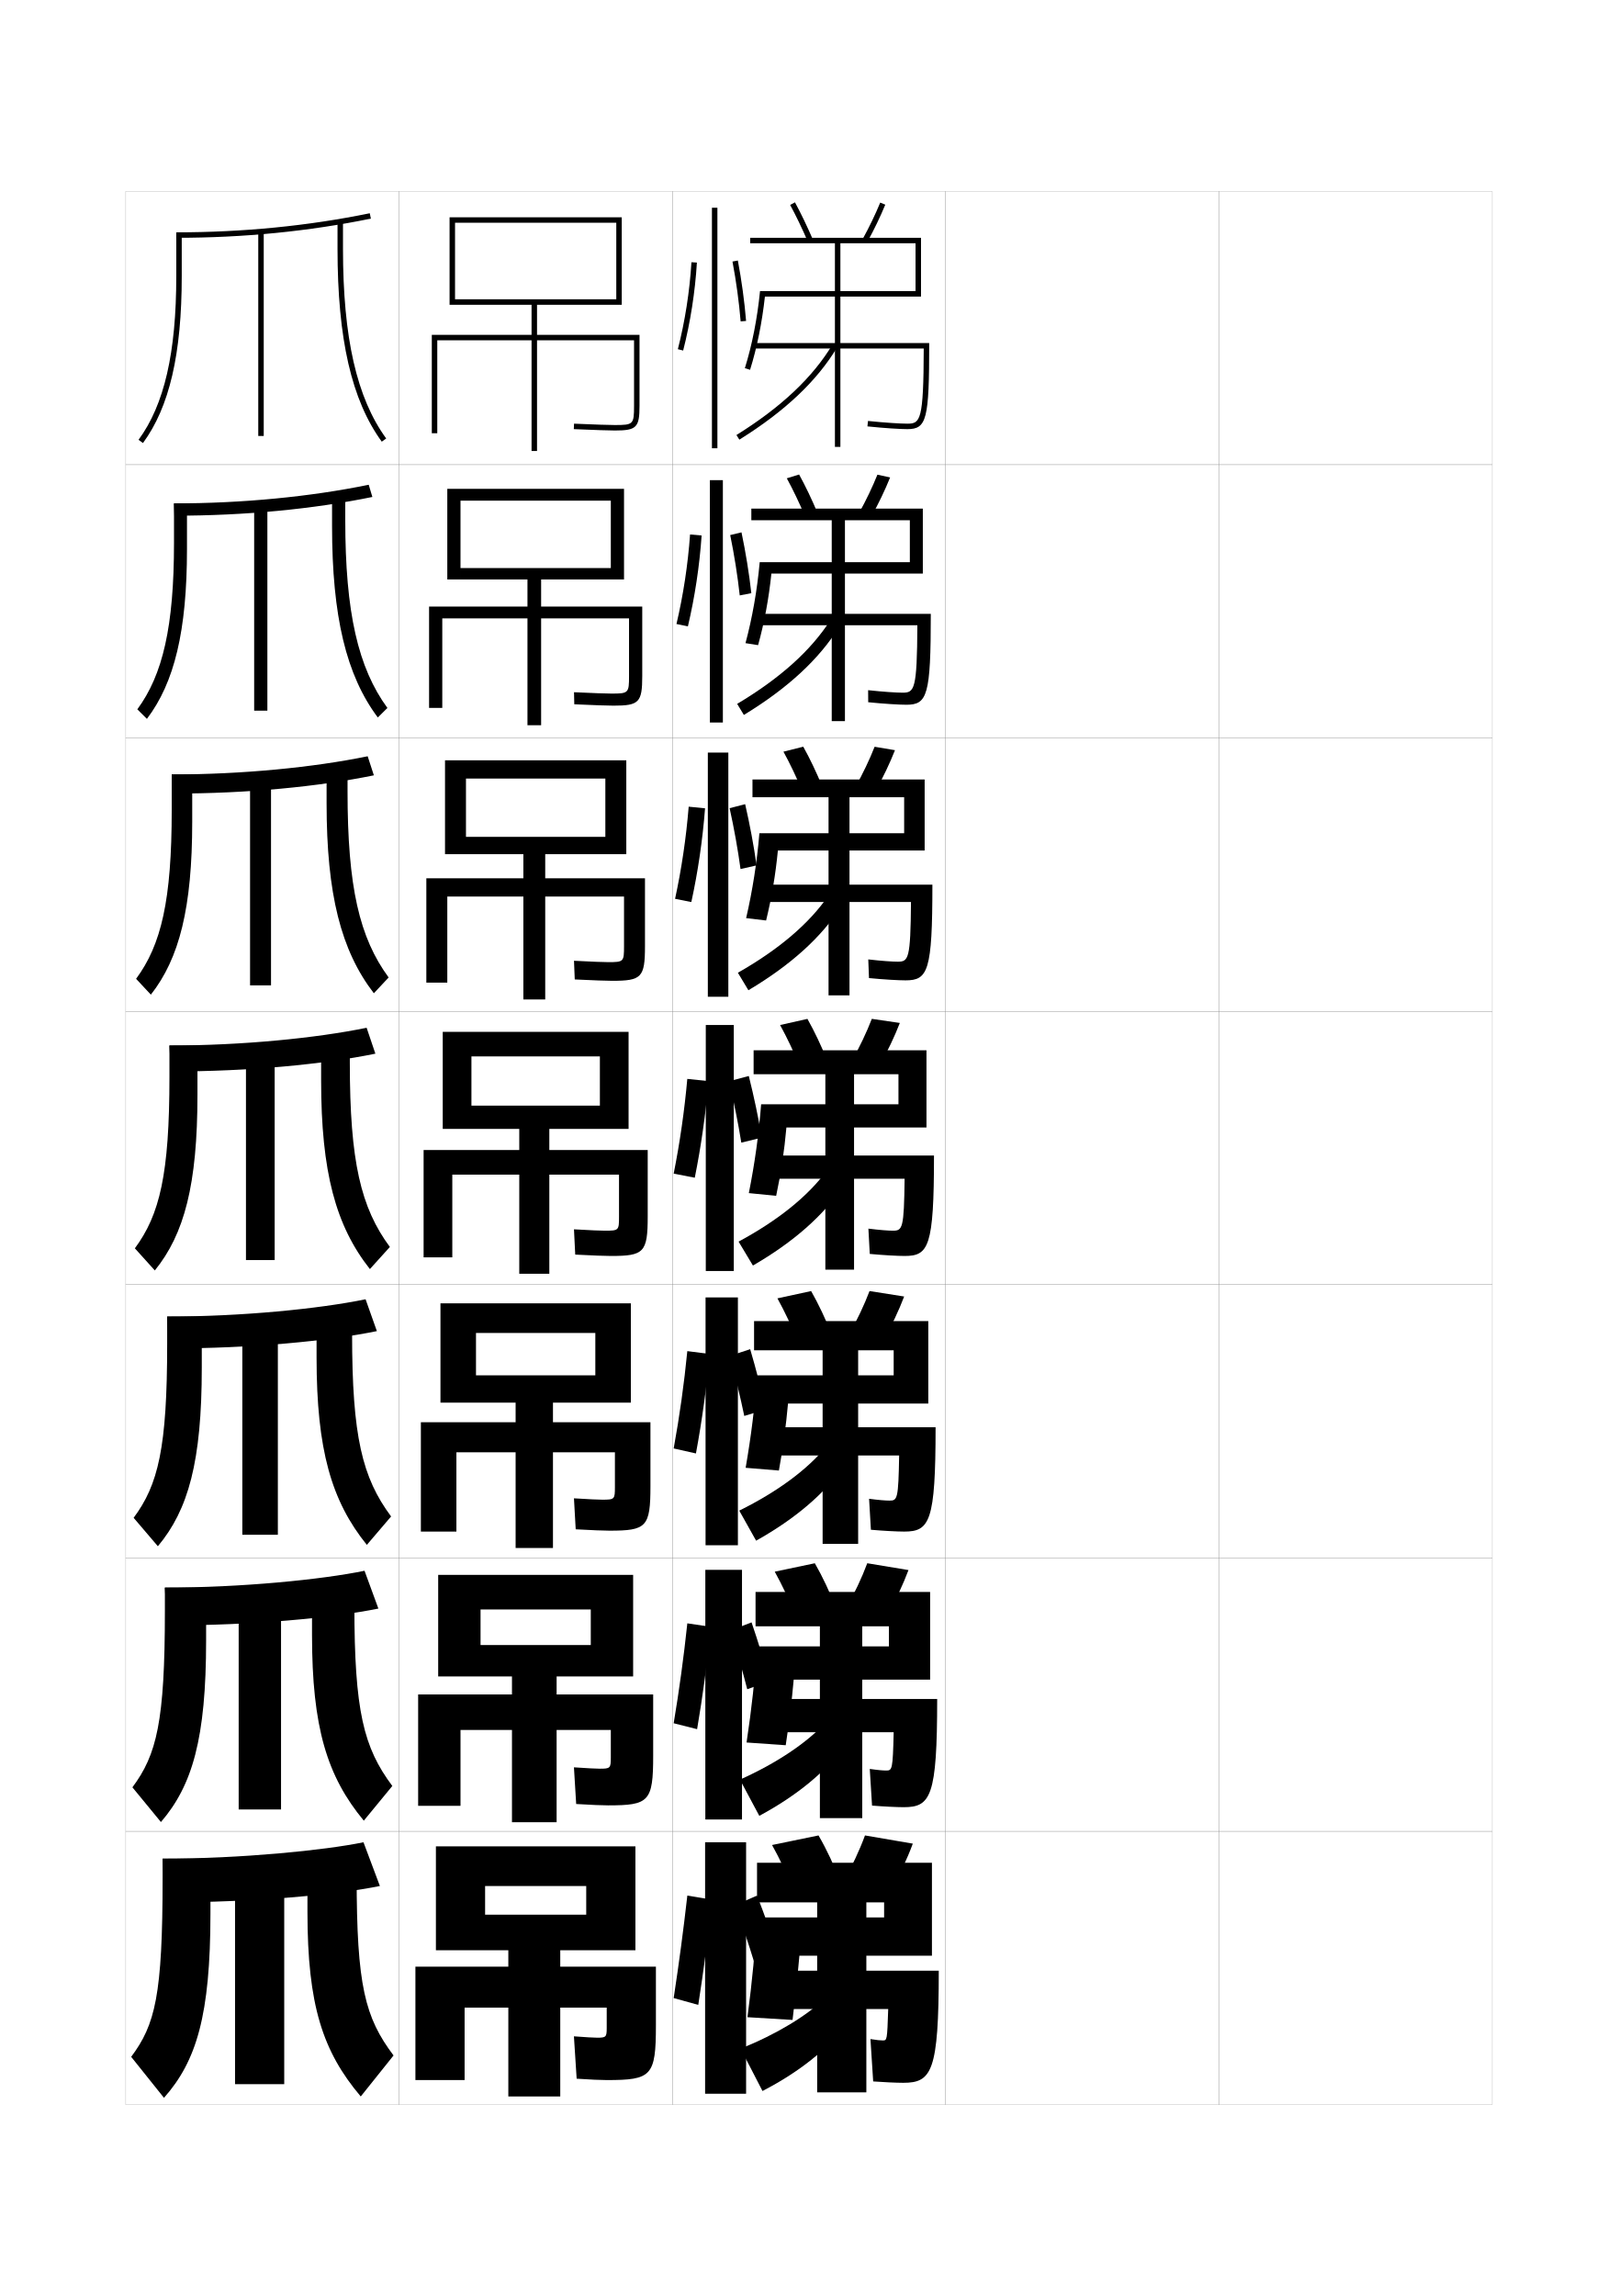
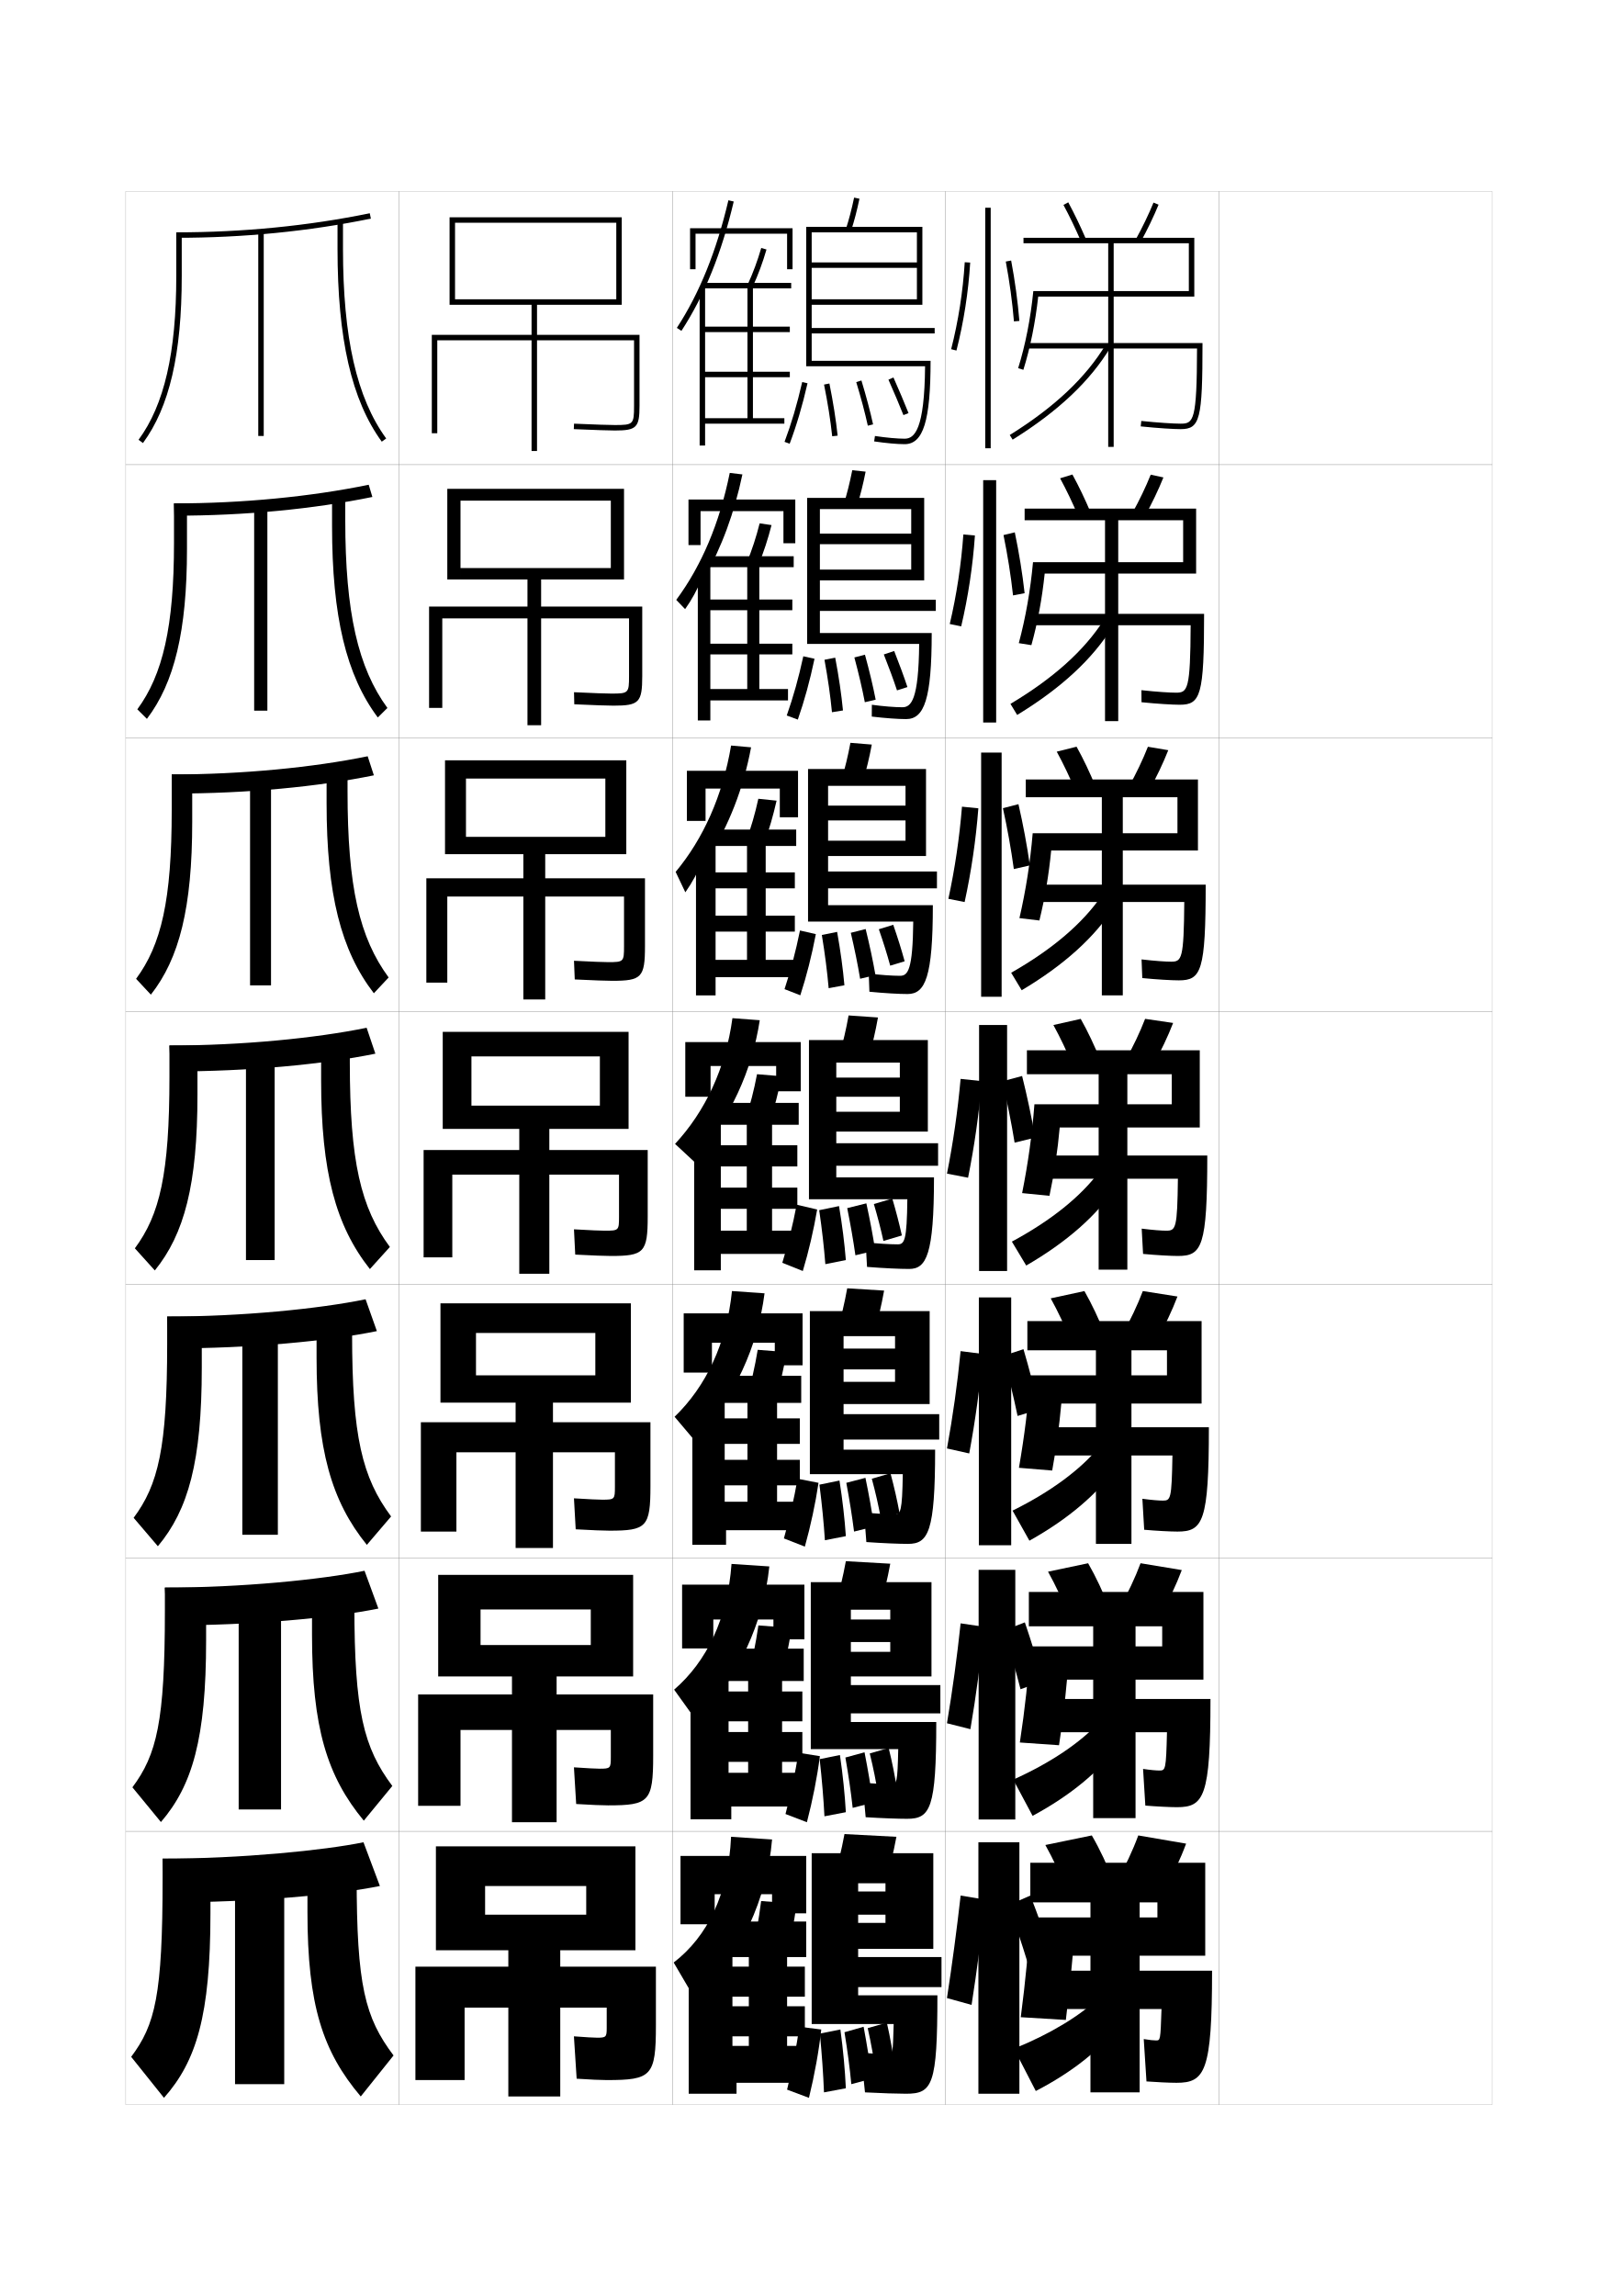
<svg xmlns="http://www.w3.org/2000/svg" version="1.1" id="glyphs" x="0px" y="0px" width="592px" height="840px" viewBox="0 0 592 840" enable-background="new 0 0 592 840" xml:space="preserve">
  <g>
    <rect x="46" y="70" fill="none" stroke="#999999" stroke-width="0.1" width="100" height="100" />
    <rect x="46" y="170" fill="none" stroke="#999999" stroke-width="0.1" width="100" height="100" />
    <rect x="46" y="270" fill="none" stroke="#999999" stroke-width="0.1" width="100" height="100" />
    <rect x="46" y="370" fill="none" stroke="#999999" stroke-width="0.1" width="100" height="100" />
    <rect x="46" y="470" fill="none" stroke="#999999" stroke-width="0.1" width="100" height="100" />
    <rect x="46" y="570" fill="none" stroke="#999999" stroke-width="0.1" width="100" height="100" />
    <rect x="46" y="670" fill="none" stroke="#999999" stroke-width="0.1" width="100" height="100" />
    <rect x="146" y="70" fill="none" stroke="#999999" stroke-width="0.1" width="100" height="100" />
    <rect x="146" y="170" fill="none" stroke="#999999" stroke-width="0.1" width="100" height="100" />
    <rect x="146" y="270" fill="none" stroke="#999999" stroke-width="0.1" width="100" height="100" />
    <rect x="146" y="370" fill="none" stroke="#999999" stroke-width="0.1" width="100" height="100" />
    <rect x="146" y="470" fill="none" stroke="#999999" stroke-width="0.1" width="100" height="100" />
    <rect x="146" y="570" fill="none" stroke="#999999" stroke-width="0.1" width="100" height="100" />
    <rect x="146" y="670" fill="none" stroke="#999999" stroke-width="0.1" width="100" height="100" />
    <rect x="246" y="70" fill="none" stroke="#999999" stroke-width="0.1" width="100" height="100" />
    <rect x="246" y="170" fill="none" stroke="#999999" stroke-width="0.1" width="100" height="100" />
    <rect x="246" y="270" fill="none" stroke="#999999" stroke-width="0.1" width="100" height="100" />
    <rect x="246" y="370" fill="none" stroke="#999999" stroke-width="0.1" width="100" height="100" />
    <rect x="246" y="470" fill="none" stroke="#999999" stroke-width="0.1" width="100" height="100" />
    <rect x="246" y="570" fill="none" stroke="#999999" stroke-width="0.1" width="100" height="100" />
    <rect x="246" y="670" fill="none" stroke="#999999" stroke-width="0.1" width="100" height="100" />
    <rect x="346" y="70" fill="none" stroke="#999999" stroke-width="0.1" width="100" height="100" />
    <rect x="346" y="170" fill="none" stroke="#999999" stroke-width="0.1" width="100" height="100" />
    <rect x="346" y="270" fill="none" stroke="#999999" stroke-width="0.1" width="100" height="100" />
    <rect x="346" y="370" fill="none" stroke="#999999" stroke-width="0.1" width="100" height="100" />
    <rect x="346" y="470" fill="none" stroke="#999999" stroke-width="0.1" width="100" height="100" />
    <rect x="346" y="570" fill="none" stroke="#999999" stroke-width="0.1" width="100" height="100" />
    <rect x="346" y="670" fill="none" stroke="#999999" stroke-width="0.1" width="100" height="100" />
    <rect x="446" y="70" fill="none" stroke="#999999" stroke-width="0.1" width="100" height="100" />
    <rect x="446" y="170" fill="none" stroke="#999999" stroke-width="0.1" width="100" height="100" />
    <rect x="446" y="270" fill="none" stroke="#999999" stroke-width="0.1" width="100" height="100" />
    <rect x="446" y="370" fill="none" stroke="#999999" stroke-width="0.1" width="100" height="100" />
    <rect x="446" y="470" fill="none" stroke="#999999" stroke-width="0.1" width="100" height="100" />
    <rect x="446" y="570" fill="none" stroke="#999999" stroke-width="0.1" width="100" height="100" />
    <rect x="446" y="670" fill="none" stroke="#999999" stroke-width="0.1" width="100" height="100" />
  </g>
  <g>
    <path d="M194.5,111.5v11H158v36h2v-34h34.5V165h2v-40.5H232v24c0,6.738-0.262,7-7,7   c-2.11,0-6.863-0.158-14.958-0.499l-0.084,1.998   C218.082,157.341,222.861,157.5,225,157.5c7.906,0,9-1.094,9-9v-26h-37.5v-11h31v-32h-63v32h2v-30h59v28h-59v2   H194.5z" />
    <path d="M193,212v9.917H157V259h4.833v-32.75h31.167v39.083h5V226.25h32.167v21.083   c0,6.223-0.189,6.417-6.417,6.417c-1.943,0-6.25-0.153-13.715-0.5l0.097,4.416   c7.607,0.34,12.227,0.5,14.368,0.5c9.324,0,10.5-1.148,10.5-10.833v-25.417h-37   v-9.917h30.333v-33.167h-64.667v33.167h4.833v-28.833H223.5v24.667h-55v4.167   H193z" />
    <path d="M191.5,312.5v8.833H156V359.5h7.667V328H191.5v37.667h8V328h28.833v18.167   C228.333,351.875,228.217,352,222.5,352c-1.776,0-5.636-0.147-12.472-0.5l0.277,6.833   c7.091,0.34,11.55,0.5,13.695,0.5c10.741,0,12-1.202,12-12.667v-24.833h-36.5V312.5   h29.667v-34.333h-66.333V312.5H170.5v-27.667h51v21.333h-51V312.5H191.5z" />
    <path d="M190,413v7.75h-35V460h10.5v-30.25H190V466h11v-36.25h25.5V445c0,5.192-0.044,5.25-5.25,5.25   c-1.609,0-5.022-0.142-11.229-0.5l0.457,9.25c6.574,0.339,10.874,0.5,13.021,0.5   c12.158,0,13.5-1.256,13.5-14.5v-24.25h-36V413h29v-35.5h-68V413h10.5v-26.5h47v18h-47v8.5H190z" />
    <path d="M188.666,513.166v7.167H154v40h13v-29h21.666v35h13.667v-35h22.667V544   c0,4.551-0.121,4.666-4.667,4.666c-1.442,0-4.741-0.149-10.319-0.5L210.652,559.5   c6.057,0.338,10.197,0.5,12.348,0.5c13.576,0,15-1.311,15-16.334v-23.333h-35.667v-7.167   h28.5v-36.333h-69.667v36.333h13v-25.5h43.667v15.5h-43.667v10H188.666z" />
    <path d="M187.333,613.333v6.584H153v40.75h15.5v-27.75h18.833v33.75h16.333v-33.75H223.5V643   c0,3.909-0.198,4.083-4.083,4.083c-1.274,0-4.46-0.159-9.409-0.5L210.826,660   c5.541,0.338,9.521,0.5,11.674,0.5c14.994,0,16.5-1.364,16.5-18.167v-22.416h-35.333   v-6.584h28v-37.166h-71.333v37.166h15.5v-24.5h40.333v13h-40.333v11.5H187.333z" />
    <path d="M186,713.5v6h-34V761h18v-26.5h16V767h19v-32.5h17v7.5c0,3.268-0.275,3.5-3.5,3.5   c-1.107,0-4.18-0.168-8.5-0.5l1,15.5c5.023,0.337,8.844,0.5,11,0.5c16.411,0,18-1.419,18-20v-21.5   h-35v-6h27.5v-38h-73v38h18V690h37v10.5h-37v13H186z" />
  </g>
  <g>
    <g>
      <path d="M64.5,85v2c24.564,0,48.52-2.362,71.201-7.021l-0.402-1.959    C112.75,82.652,88.93,85,64.5,85z" />
      <path d="M64.5,85v16c0,28.067-4.387,47.104-13.806,59.907l1.611,1.186    C61.989,148.928,66.5,129.515,66.5,101V85H64.5z" />
      <rect x="94.5" y="84.5" width="2" height="75" />
      <path d="M123.5,81v10c0,32.976,5.145,55.405,16.191,70.588l1.617-1.176    C130.523,145.588,125.5,123.531,125.5,91V81H123.5z" />
    </g>
    <g>
      <path d="M63.667,184.167l0.167,4.5c25.989,0,50.966-2.45,72.417-6.851l-1.335-4.466    C113.758,181.7,88.806,184.167,63.667,184.167z" />
      <path d="M63.667,184.167v14.5c0,30.571-4.107,48.206-13.421,60.84l3.509,3.488    c10.047-13.205,14.662-32.173,14.662-62.161v-16.667H63.667z" />
      <rect x="93" y="185" width="4.833" height="75" />
      <path d="M126.333,180.75v9.5c0,33.778,4.693,54.088,15.424,68.761l-3.515,3.479    C126.715,247.094,121.5,225.577,121.5,192.417V180.75H126.333z" />
    </g>
    <g>
      <path d="M62.833,283.333l0.333,7c27.414,0,53.413-2.536,73.634-6.68l-2.268-6.973    C114.767,280.748,88.683,283.333,62.833,283.333z" />
      <path d="M62.833,283.333v13c0,33.073-3.828,49.306-13.037,61.771l5.407,5.791    c10.41-13.245,15.13-31.769,15.13-63.229v-17.333H62.833z" />
      <rect x="91.5" y="285.5" width="7.667" height="75" />
      <path d="M127.167,280.5v9c0,35.025,4.363,53.588,15.039,68.108l-5.411,5.784    C124.785,347.782,119.5,327.177,119.5,293.833V280.5H127.167z" />
    </g>
    <g>
      <path d="M62,382.5l0.5,9.5c28.838,0,55.859-2.623,74.851-6.51l-3.201-9.48    C115.775,379.795,88.559,382.5,62,382.5z" />
      <path d="M62,382.5V394c0,35.576-3.549,50.408-12.652,62.703l7.305,8.094    C67.426,451.512,72.25,433.434,72.25,400.5v-18H62z" />
      <rect x="90" y="386" width="10.5" height="75" />
      <path d="M128,380.25v8.5c0,36.271,4.032,53.088,14.654,67.456l-7.309,8.088    C122.855,448.471,117.5,428.778,117.5,395.25v-15H128z" />
    </g>
    <g>
      <path d="M61.167,481.667l0.667,11.666c30.263,0,58.306-2.71,76.067-6.34    l-4.134-11.653C116.784,478.843,88.435,481.667,61.167,481.667z" />
      <path d="M61.167,481.667v9.999c0,38.079-3.27,51.511-12.269,63.636l8.87,10.396    c11.137-13.324,16.065-30.958,16.065-65.364v-18.666H61.167z" />
      <rect x="88.667" y="486.5" width="13" height="75" />
      <path d="M128.833,480v8c0,37.518,3.702,52.588,14.27,66.804l-8.873,10.393    c-12.971-16.037-18.397-34.817-18.397-68.529V480H128.833z" />
    </g>
    <g>
      <path d="M60.333,580.833l0.833,13.834c31.688,0,60.752-2.798,77.284-6.17    l-5.067-13.827C117.792,577.891,88.311,580.833,60.333,580.833z" />
      <path d="M60.333,580.833v8.5c0,40.582-2.99,52.612-11.884,64.568l10.435,12.697    c11.5-13.363,16.532-30.553,16.532-66.432v-19.334H60.333z" />
      <rect x="87.333" y="587" width="15.5" height="75" />
      <path d="M129.667,579.75v7.5c0,38.765,3.371,52.087,13.885,66.152l-10.437,12.695    c-13.452-16.25-18.948-34.117-18.948-68.015V579.75H129.667z" />
    </g>
    <g>
      <path d="M59.5,680l1,16c33.112,0,63.198-2.885,78.5-6l-6-16C118.801,676.938,88.188,680,59.5,680z" />
      <path d="M59.5,680v7c0,43.084-2.711,53.714-11.5,65.5l12,15c11.862-13.403,17-30.148,17-67.5v-20H59.5z" />
      <rect x="86" y="687.5" width="18" height="75" />
      <path d="M130.5,679.5v7c0,40.011,3.041,51.587,13.5,65.5l-12,15c-13.933-16.464-19.5-33.419-19.5-67.5    v-20H130.5z" />
    </g>
  </g>
  <g>
    <g>
-       <path d="M290.5,692c-2.363-5.936-5.092-11.787-8-17l17-3.5c2.997,5.16,5.739,11.024,8,17    L290.5,692z" />
-       <path d="M316.5,671.5c-2.042,5.576-4.804,11.432-8,17l17.5,3c3.195-5.568,5.946-11.427,8-17    L316.5,671.5z" />
-       <path d="M323.5,696v5.5H277c-0.687,11.901-1.743,23.111-3.5,36.5l16.5,1    c1.058-8.767,1.831-15.965,2.5-23.5H341v-34h-64V696h22v69.5h18V696H323.5z" />
-       <path d="M330.5,762c10.414,0,13-4.074,13-41h-61v14H325c-0.388,11.479-0.42,11.5-2,11.5    c-0.893,0-2.234-0.124-4.5-0.5l1,15.5C322.903,761.757,327.905,762,330.5,762z" />
-       <path d="M302,731c-6.871,6.472-17.668,13.154-31,18.5l8,15.5c13.516-6.976,23.717-15.278,30.5-24    L302,731z" />
-     </g>
-     <g>
-       <path d="M291.223,591.407c-2.319-5.757-4.965-11.406-7.743-16.403l14.667-3.083    c2.857,4.962,5.519,10.631,7.757,16.43L291.223,591.407z" />
-       <path d="M317.333,571.917l15.083,2.5c-2.007,5.367-4.688,11.055-7.758,16.435    l-15.066-2.535C312.651,582.958,315.344,577.266,317.333,571.917z" />
-       <path d="M340.334,582.416h-63.875V595H300v70.166h15.5V595h9.75v7.333H277    C276.263,613.922,275.064,624.938,273.167,637.5L287.5,638.5    c1.297-8.631,2.219-16.149,2.917-24h49.917V582.416z" />
-       <path d="M281.5,621.583V633.75H327c-0.331,13.705-0.531,14-2.75,14c-1.152,0-3.077-0.156-6-0.584    l0.833,13.417c3.884,0.324,9.005,0.583,11.583,0.583    c9.869,0,12.251-3.793,12.251-39.583H281.5z" />
-       <path d="M302.138,630.139l7.001,8.557c-6.877,9.332-17.303,18.096-31.306,25.639    L270.75,651.083C284.451,644.928,295.264,637.551,302.138,630.139z" />
-     </g>
-     <g>
-       <path d="M291.946,490.814c-2.275-5.577-4.839-11.025-7.486-15.807l12.333-2.666    c2.717,4.763,5.298,10.237,7.514,15.859L291.946,490.814z" />
-       <path d="M318.166,472.334l12.667,2c-1.961,5.161-4.57,10.678-7.517,15.868    l-12.633-2.07C313.606,482.984,316.23,477.454,318.166,472.334z" />
-       <path d="M339.667,483.333h-63.75V494H301v70.833h13V494h13v9.166h-50    c-0.789,11.275-2.129,22.097-4.167,33.834L285,538    c1.537-8.494,2.606-16.334,3.333-24.5h51.333V483.333z" />
-       <path d="M280.5,522.166V532.5H329c-0.274,15.93-0.643,16.5-3.5,16.5    c-1.412,0-3.92-0.188-7.5-0.667l0.666,11.333    c4.364,0.392,9.604,0.667,12.167,0.667c9.322,0,11.501-3.513,11.501-38.167H280.5z" />
-       <path d="M302.275,529.277l6.501,7.112c-6.969,9.942-17.621,19.167-32.11,27.277    L270.5,552.666C284.57,545.7,295.399,537.629,302.275,529.277z" />
-     </g>
-   </g>
-   <g>
-     <path d="M292.67,390.222c-2.232-5.398-4.713-10.645-7.23-15.21l10-2.25   c2.576,4.564,5.077,9.845,7.27,15.29L292.67,390.222z" />
-     <path d="M319,372.75l10.25,1.5c-1.915,4.956-4.453,10.301-7.275,15.303l-10.199-1.605   C314.562,383.011,317.117,377.643,319,372.75z" />
-     <path d="M339,384.25h-63.25V393H302v71.5h10.5V393h16.25v11H278.5c-0.84,10.961-2.322,21.589-4.5,32.5l10,1   c1.777-8.358,2.994-16.519,3.75-25H339V384.25z" />
-     <path d="M279.5,422.75v8.5H331c-0.218,18.154-0.755,19-4.25,19c-1.672,0-4.763-0.221-9-0.75l0.5,9.25   c4.844,0.458,10.201,0.75,12.75,0.75c8.776,0,10.75-3.233,10.75-36.75H279.5z" />
-     <path d="M302.413,428.416l6.002,5.668C301.354,444.638,290.475,454.322,275.5,463l-5.25-8.75   C284.689,446.473,295.535,437.707,302.413,428.416z" />
-   </g>
-   <g>
-     <g>
-       <path d="M293.641,289.613c-2.188-5.219-4.587-10.263-6.974-14.613l7.252-1.818    c2.436,4.366,4.856,9.452,7.026,14.72L293.641,289.613z" />
-       <path d="M320.441,289.196l-7.384-1.393c2.649-4.727,5.138-9.933,6.967-14.597    l7.45,1.252C325.605,279.209,323.139,284.383,320.441,289.196z" />
-       <path d="M310.833,291.667v72.5h-7.667v-72.5h-27.833v-6.5h63v26H284.628    c-0.854,8.826-2.286,17.343-4.31,25.598l-7.303-0.866    c2.331-10.083,3.959-20.418,4.85-31.066h52.968v-13.167H310.833z" />
-       <path d="M278.167,323.666V330h55.166c-0.164,20.921-0.923,21.833-4.832,21.833    c-1.932,0-5.902-0.261-10.799-0.831l0.264,6.829    c5.323,0.525,10.835,0.835,13.368,0.835c8.219,0,9.833-3.333,9.833-35H278.167z" />
-       <path d="M273.842,362.283l-3.852-6.399c15.092-8.587,26.157-18.047,33.166-28.278    l4.572,4.122C300.542,342.892,289.383,353.037,273.842,362.283z" />
-     </g>
-     <g>
-       <path d="M294.611,189.005c-2.145-5.041-4.461-9.883-6.718-14.017l4.505-1.386    c2.295,4.167,4.636,9.059,6.783,14.15L294.611,189.005z" />
-       <path d="M318.908,188.84l-4.567-1.18c2.513-4.516,4.933-9.56,6.708-13.996    l4.651,1.005C323.877,179.214,321.48,184.216,318.908,188.84z" />
-       <path d="M309.166,190.333v73.5h-4.833v-73.5h-29.417v-4.25h62.75v23.75h-55.409    c-0.952,9.171-2.599,18.045-4.87,26.197l-4.606-0.732    c2.483-9.255,4.257-19.297,5.199-29.631h54.936v-15.333H309.166z" />
-       <path d="M276.833,224.583V228.75h58.832c-0.11,23.688-1.092,24.667-5.415,24.667    c-2.191,0-7.042-0.301-12.598-0.913l0.027,4.409    c5.803,0.593,11.469,0.92,13.986,0.92c7.661,0,8.917-3.433,8.917-33.25H276.833z" />
-       <path d="M272.186,261.565l-2.455-4.048c15.744-9.398,27.029-19.553,34.168-30.722    l3.144,2.576C299.73,241.146,288.291,251.752,272.186,261.565z" />
-     </g>
-     <g>
-       <path d="M295.582,88.396c-2.101-4.861-4.335-9.502-6.461-13.42l1.758-0.953    c2.154,3.969,4.415,8.665,6.539,13.58L295.582,88.396z" />
-       <path d="M317.376,88.483l-1.752-0.967c2.377-4.306,4.728-9.188,6.45-13.396    l1.852,0.758C322.149,79.218,319.823,84.049,317.376,88.483z" />
-       <path d="M307.5,89v74.5h-2V89h-31v-2H337v21.5h-57.114c-1.051,9.516-2.912,18.746-5.43,26.795    l-1.909-0.598c2.637-8.428,4.556-18.177,5.549-28.197H335V89H307.5z" />
-       <path d="M275.5,125.5v2h62.498C337.941,153.956,336.737,155,332,155    c-2.45,0-8.182-0.342-14.396-0.994l-0.209,1.988C323.678,156.654,329.498,157,332,157    c7.103,0,8-3.532,8-31.5H275.5z" />
-       <path d="M270.528,160.849l-1.057-1.697c16.396-10.209,27.9-21.058,35.171-33.166    l1.715,1.029C298.919,139.401,287.199,150.468,270.528,160.849z" />
-     </g>
-   </g>
-   <g>
-     <g>
-       <rect x="260.5" y="76" width="2" height="88" />
-     </g>
-     <g>
-       <path d="M248.031,127.752l1.938,0.496c2.641-10.311,4.379-21.441,5.029-32.188    l-1.996-0.121C252.359,106.562,250.641,117.562,248.031,127.752z" />
-     </g>
-     <g>
-       <path d="M268.018,95.686c1.369,7.248,2.402,14.82,2.986,21.896l1.992-0.164    c-0.588-7.145-1.631-14.788-3.014-22.104L268.018,95.686z" />
-     </g>
-   </g>
-   <g>
-     <g>
-       <rect x="259.75" y="175.666" width="4.75" height="88.667" />
-       <path d="M251.705,229.152c2.53-10.691,4.26-22.134,5.023-33.239l-4.232-0.38    c-0.773,10.953-2.484,22.209-4.976,32.761L251.705,229.152z" />
-       <path d="M274.913,217.015c-0.8-7.18-2.058-14.912-3.595-22.253l-4.133,0.992    c1.494,7.289,2.71,14.959,3.488,22.081L274.913,217.015z" />
-     </g>
-     <g>
-       <rect x="259" y="275.333" width="7.5" height="89.334" />
-       <path d="M252.962,330.013c2.42-11.071,4.142-22.826,5.019-34.291l-5.99-0.596    c-0.905,11.284-2.608,22.796-4.98,33.708L252.962,330.013z" />
-       <path d="M276.831,316.612c-1.012-7.215-2.484-15.036-4.176-22.403l-5.683,1.463    c1.618,7.33,3.018,15.099,3.991,22.265L276.831,316.612z" />
-     </g>
-     <g>
-       <rect x="258.25" y="375" width="10.25" height="90" />
-       <path d="M254.219,430.874c2.311-11.452,4.023-23.52,5.014-35.344l-7.747-0.811    c-1.036,11.614-2.731,23.382-4.985,34.656L254.219,430.874z" />
-       <path d="M278.748,416.209c-1.225-7.25-2.91-15.159-4.757-22.552l-7.232,1.936    c1.742,7.371,3.325,15.237,4.493,22.448L278.748,416.209z" />
-     </g>
-     <g>
-       <rect x="258.167" y="474.666" width="11.833" height="90.668" />
-       <path d="M254.646,531.75c2.2-11.834,3.905-24.213,5.01-36.396l-8.165-1.041    c-1.167,11.945-2.854,23.969-4.99,35.605L254.646,531.75z" />
-       <path d="M267.006,496.062c1.984,7.189,3.869,14.927,5.329,21.966l7.83-2.389    c-1.532-7.068-3.551-14.838-5.671-22.034L267.006,496.062z" />
-     </g>
-     <g>
-       <rect x="258.084" y="574.333" width="13.416" height="91.334" />
-       <path d="M255.072,632.625c2.09-12.214,3.787-24.905,5.006-37.448l-8.583-1.271    c-1.298,12.276-2.978,24.555-4.995,36.553L255.072,632.625z" />
-       <path d="M267.253,596.53c2.226,7.008,4.413,14.616,6.165,21.483l8.164-2.944    c-1.84-6.888-4.191-14.518-6.585-21.518L267.253,596.53z" />
-     </g>
-   </g>
-   <g>
-     <rect x="258" y="674" width="15" height="92" />
-     <path d="M255.5,733.5c1.979-12.594,3.668-25.598,5-38.5l-9-1.5c-1.429,12.607-3.102,25.141-5,37.5   L255.5,733.5z" />
-     <g>
-       <path d="M269,697c2.467,6.826,4.957,14.305,7,21l8.5-3.5c-2.148-6.706-4.833-14.197-7.5-21    L269,697z" />
+       <path d="M390.5,692c-2.363-5.936-5.092-11.787-8-17l17-3.5c2.997,5.16,5.739,11.024,8,17    L390.5,692z" />
+       <path d="M416.5,671.5c-2.042,5.576-4.804,11.432-8,17l17.5,3c3.195-5.568,5.946-11.427,8-17    L416.5,671.5z" />
+       <path d="M423.5,696v5.5H377c-0.687,11.901-1.743,23.111-3.5,36.5l16.5,1    c1.058-8.767,1.831-15.965,2.5-23.5H441v-34h-64V696h22v69.5h18V696H423.5z" />
+       <path d="M430.5,762c10.414,0,13-4.074,13-41h-61v14H425c-0.388,11.479-0.42,11.5-2,11.5    c-0.893,0-2.234-0.124-4.5-0.5l1,15.5C422.903,761.757,427.905,762,430.5,762z" />
+       <path d="M402,731c-6.871,6.472-17.668,13.154-31,18.5l8,15.5c13.516-6.976,23.717-15.278,30.5-24    L402,731z" />
+     </g>
+     <g>
+       <path d="M391.223,591.407c-2.318-5.757-4.965-11.406-7.742-16.403l14.666-3.083    c2.857,4.962,5.519,10.631,7.757,16.43L391.223,591.407z" />
+       <path d="M417.333,571.917l15.083,2.5c-2.007,5.367-4.688,11.055-7.758,16.435    l-15.066-2.535C412.651,582.958,415.344,577.266,417.333,571.917z" />
+       <path d="M440.334,582.416h-63.875V595H400v70.166h15.5V595h9.75v7.333H377    C376.263,613.922,375.064,624.938,373.166,637.5L387.5,638.5c1.297-8.631,2.219-16.149,2.917-24    h49.917V582.416z" />
+       <path d="M381.5,621.583V633.75H427c-0.331,13.705-0.531,14-2.75,14c-1.152,0-3.077-0.156-6-0.584    l0.833,13.417c3.884,0.324,9.005,0.583,11.583,0.583    c9.869,0,12.251-3.793,12.251-39.583H381.5z" />
+       <path d="M402.138,630.139l7.001,8.557c-6.877,9.332-17.303,18.096-31.306,25.639    L370.75,651.083C384.451,644.928,395.264,637.551,402.138,630.139z" />
+     </g>
+     <g>
+       <path d="M391.946,490.814c-2.275-5.577-4.839-11.025-7.486-15.807l12.333-2.666    c2.717,4.763,5.298,10.237,7.514,15.859L391.946,490.814z" />
+       <path d="M418.166,472.334l12.667,2c-1.961,5.161-4.57,10.678-7.517,15.868    l-12.633-2.07C413.606,482.984,416.23,477.454,418.166,472.334z" />
+       <path d="M439.667,483.333h-63.75V494H401v70.833h13V494h13v9.166h-50    c-0.789,11.275-2.129,22.097-4.167,33.834L385,538    c1.537-8.494,2.606-16.334,3.334-24.5h51.333V483.333z" />
+       <path d="M380.5,522.166V532.5H429c-0.274,15.93-0.643,16.5-3.5,16.5    c-1.412,0-3.92-0.188-7.5-0.667l0.666,11.333    c4.364,0.392,9.604,0.667,12.167,0.667c9.322,0,11.501-3.513,11.501-38.167H380.5z" />
+       <path d="M402.275,529.277l6.501,7.112c-6.969,9.942-17.621,19.167-32.11,27.277    L370.5,552.666C384.57,545.7,395.399,537.629,402.275,529.277z" />
+     </g>
+   </g>
+   <g>
+     <path d="M392.67,390.222c-2.232-5.398-4.713-10.645-7.23-15.21l10-2.25   c2.576,4.564,5.077,9.845,7.27,15.29L392.67,390.222z" />
+     <path d="M419,372.75l10.25,1.5c-1.915,4.956-4.453,10.301-7.275,15.303l-10.199-1.605   C414.562,383.011,417.117,377.643,419,372.75z" />
+     <path d="M439,384.25h-63.25V393H402v71.5h10.5V393h16.25v11H378.5c-0.84,10.961-2.322,21.589-4.5,32.5l10,1   c1.777-8.358,2.994-16.519,3.75-25H439V384.25z" />
+     <path d="M379.5,422.75v8.5H431c-0.218,18.154-0.755,19-4.25,19c-1.672,0-4.763-0.221-9-0.75l0.5,9.25   c4.844,0.458,10.201,0.75,12.75,0.75c8.776,0,10.75-3.233,10.75-36.75H379.5z" />
+     <path d="M402.413,428.416l6.002,5.668C401.354,444.638,390.475,454.322,375.5,463l-5.25-8.75   C384.689,446.473,395.535,437.707,402.413,428.416z" />
+   </g>
+   <g>
+     <g>
+       <path d="M393.641,289.613c-2.188-5.219-4.588-10.263-6.975-14.613l7.253-1.818    c2.436,4.366,4.856,9.452,7.026,14.72L393.641,289.613z" />
+       <path d="M420.441,289.196l-7.384-1.393c2.649-4.727,5.138-9.933,6.967-14.597    l7.45,1.252C425.605,279.209,423.139,284.383,420.441,289.196z" />
+       <path d="M410.833,291.667v72.5h-7.667v-72.5h-27.833v-6.5h63v26h-53.704    c-0.854,8.826-2.287,17.343-4.311,25.598l-7.303-0.866    c2.33-10.083,3.959-20.418,4.85-31.066h52.968v-13.167H410.833z" />
+       <path d="M378.166,323.666V330h55.166c-0.164,20.921-0.923,21.833-4.832,21.833    c-1.932,0-5.902-0.261-10.799-0.831l0.264,6.829    c5.323,0.525,10.835,0.835,13.368,0.835c8.219,0,9.833-3.333,9.833-35H378.166z" />
+       <path d="M373.842,362.283l-3.852-6.399c15.092-8.587,26.157-18.047,33.166-28.278    l4.572,4.122C400.542,342.892,389.383,353.037,373.842,362.283z" />
+     </g>
+     <g>
+       <path d="M394.611,189.005c-2.145-5.041-4.461-9.883-6.718-14.017l4.505-1.386    c2.295,4.167,4.637,9.059,6.783,14.15L394.611,189.005z" />
+       <path d="M418.908,188.84l-4.567-1.18c2.513-4.516,4.933-9.56,6.708-13.996    l4.651,1.005C423.877,179.214,421.48,184.216,418.908,188.84z" />
+       <path d="M409.166,190.333v73.5h-4.833v-73.5h-29.417v-4.25h62.75v23.75h-55.409    c-0.952,9.171-2.599,18.045-4.87,26.197l-4.605-0.732    c2.483-9.255,4.257-19.297,5.199-29.631h54.936v-15.333H409.166z" />
+       <path d="M376.833,224.583V228.75h58.832c-0.11,23.688-1.092,24.667-5.415,24.667    c-2.191,0-7.042-0.301-12.598-0.913l0.027,4.409    c5.803,0.593,11.469,0.92,13.986,0.92c7.661,0,8.917-3.433,8.917-33.25H376.833z" />
+       <path d="M372.186,261.565l-2.455-4.048c15.744-9.398,27.029-19.553,34.169-30.722    l3.144,2.576C399.73,241.146,388.291,251.752,372.186,261.565z" />
+     </g>
+     <g>
+       <path d="M395.582,88.396c-2.101-4.861-4.335-9.502-6.461-13.42l1.758-0.953    c2.154,3.969,4.415,8.665,6.539,13.58L395.582,88.396z" />
+       <path d="M417.376,88.483l-1.752-0.967c2.377-4.306,4.728-9.188,6.45-13.396    l1.852,0.758C422.149,79.218,419.823,84.049,417.376,88.483z" />
+       <path d="M407.5,89v74.5h-2V89h-31v-2H437v21.5h-57.114c-1.051,9.516-2.912,18.746-5.43,26.795    l-1.909-0.598c2.637-8.428,4.556-18.177,5.549-28.197H435V89H407.5z" />
+       <path d="M375.5,125.5v2h62.498C437.941,153.956,436.737,155,432,155    c-2.45,0-8.182-0.342-14.396-0.994l-0.209,1.988C423.678,156.654,429.498,157,432,157    c7.103,0,8-3.532,8-31.5H375.5z" />
+       <path d="M370.528,160.849l-1.057-1.697c16.396-10.209,27.9-21.058,35.171-33.166    l1.715,1.029C398.919,139.401,387.199,150.468,370.528,160.849z" />
+     </g>
+   </g>
+   <g>
+     <g>
+       <rect x="360.5" y="76" width="2" height="88" />
+     </g>
+     <g>
+       <path d="M348.031,127.752l1.938,0.496c2.641-10.311,4.379-21.441,5.029-32.188    l-1.996-0.121C352.359,106.562,350.641,117.562,348.031,127.752z" />
+     </g>
+     <g>
+       <path d="M368.018,95.686c1.369,7.248,2.402,14.82,2.986,21.896l1.992-0.164    c-0.588-7.145-1.631-14.788-3.014-22.104L368.018,95.686z" />
+     </g>
+   </g>
+   <g>
+     <g>
+       <rect x="359.75" y="175.666" width="4.75" height="88.667" />
+       <path d="M351.705,229.152c2.53-10.691,4.26-22.134,5.023-33.239l-4.232-0.38    c-0.773,10.953-2.484,22.209-4.976,32.761L351.705,229.152z" />
+       <path d="M374.913,217.015c-0.8-7.18-2.058-14.912-3.595-22.253l-4.133,0.992    c1.494,7.289,2.71,14.959,3.488,22.081L374.913,217.015z" />
+     </g>
+     <g>
+       <rect x="359" y="275.333" width="7.5" height="89.334" />
+       <path d="M352.962,330.013c2.421-11.071,4.142-22.826,5.019-34.291l-5.99-0.596    c-0.904,11.284-2.607,22.796-4.98,33.708L352.962,330.013z" />
+       <path d="M376.83,316.612c-1.012-7.215-2.483-15.036-4.176-22.403l-5.682,1.463    c1.617,7.33,3.018,15.099,3.99,22.265L376.83,316.612z" />
+     </g>
+     <g>
+       <rect x="358.25" y="375" width="10.25" height="90" />
+       <path d="M354.219,430.874c2.311-11.452,4.023-23.52,5.014-35.344l-7.747-0.811    c-1.036,11.614-2.731,23.382-4.985,34.656L354.219,430.874z" />
+       <path d="M378.748,416.209c-1.225-7.25-2.91-15.159-4.757-22.552l-7.232,1.936    c1.742,7.371,3.325,15.237,4.493,22.448L378.748,416.209z" />
+     </g>
+     <g>
+       <rect x="358.167" y="474.666" width="11.833" height="90.668" />
+       <path d="M354.646,531.75c2.2-11.834,3.905-24.213,5.01-36.396l-8.165-1.041    c-1.167,11.945-2.854,23.969-4.99,35.605L354.646,531.75z" />
+       <path d="M367.006,496.062c1.984,7.189,3.869,14.927,5.329,21.966l7.83-2.389    c-1.532-7.068-3.551-14.838-5.671-22.034L367.006,496.062z" />
+     </g>
+     <g>
+       <rect x="358.084" y="574.333" width="13.416" height="91.334" />
+       <path d="M355.072,632.625c2.09-12.214,3.787-24.905,5.006-37.448l-8.583-1.271    c-1.298,12.276-2.978,24.555-4.995,36.553L355.072,632.625z" />
+       <path d="M367.253,596.53c2.226,7.008,4.413,14.616,6.165,21.483l8.164-2.944    c-1.84-6.888-4.191-14.518-6.585-21.518L367.253,596.53z" />
+     </g>
+   </g>
+   <g>
+     <rect x="358" y="674" width="15" height="92" />
+     <path d="M355.5,733.5c1.979-12.594,3.668-25.598,5-38.5l-9-1.5c-1.429,12.607-3.102,25.141-5,37.5   L355.5,733.5z" />
+     <g>
+       <path d="M369,697c2.467,6.826,4.957,14.305,7,21l8.5-3.5c-2.148-6.706-4.833-14.197-7.5-21    L369,697z" />
+     </g>
+   </g>
+   <g>
+     <path d="M288.936,162.353l-1.871-0.705c2.492-6.609,4.605-13.763,6.461-21.87   l1.949,0.445C293.6,148.42,291.461,155.658,288.936,162.353z" />
+     <path d="M304.506,159.606c-0.625-5.854-1.603-12.039-2.986-18.909l1.961-0.395   c1.396,6.931,2.382,13.175,3.014,19.091L304.506,159.606z" />
+     <path d="M317.539,155.738c-1.066-4.82-2.428-9.973-4.236-15.938l1.895-0.602   c1.821,6.006,3.189,11.199,4.264,16.062L317.539,155.738z" />
+     <path d="M330.571,151.87c-1.508-3.787-3.251-7.907-5.486-12.966l1.83-0.809   c2.245,5.082,3.997,9.224,5.514,13.034L330.571,151.87z" />
+   </g>
+   <g>
+     <path d="M292.5,741.5c-1.156,7.765-2.465,14.532-4.5,23l8,3c2.095-8.599,3.639-17.177,4.5-25   L292.5,741.5z" />
+     <path d="M301.5,765.5l8-1.5c-0.313-6.724-0.96-13.893-2-21.5L300,744   C300.749,751.857,301.226,758.686,301.5,765.5z" />
+     <path d="M311.5,762.5l7.5-2c-0.761-6.207-1.702-12.041-3-19l-7,2   C310.161,750.662,310.896,756.193,311.5,762.5z" />
+     <path d="M320.5,759l7-2c-0.795-6.034-1.7-11.318-3-17l-7,2   C318.814,747.838,319.704,752.893,320.5,759z" />
+   </g>
+   <g>
+     <path d="M311.451,84.309l-1.902-0.617c1.095-3.374,2.067-7.103,2.973-11.397   l1.957,0.412C313.559,77.071,312.568,80.866,311.451,84.309z" />
+     <path d="M295,83h42.5v28.5H297v-2h38.5V98H297v-2h38.5V85H297v35h45v2h-45v10h43.5c0,21.948-2.663,30.5-9.5,30.5   c-2.734,0-6.797-0.368-11.146-1.011l0.293-1.979C324.402,160.14,328.358,160.5,331,160.5   c3.607,0,7.29-3.214,7.489-26.5H295V83z" />
+   </g>
+   <g>
+     <g>
+       <path d="M313.634,184.956l-4.852-0.662c1.142-3.653,2.157-7.678,3.065-12.265    l4.888,0.524C315.816,177.2,314.796,181.246,313.634,184.956z" />
+       <path d="M340.916,231.583c0,24.092-2.703,31.5-9.375,31.5c-2.951,0-7.594-0.333-12.556-0.924    l0.028-4.319c4.202,0.573,8.408,0.91,11.146,0.91    c3.238,0,5.975-2.637,6.166-23.167h-40.993v-53.417h42.833v30.167H300v-3.95h33.416    v-9.3H300v-3.867h33.416V186.25H300v33.167h42.416v4.083H300v8.083H340.916z" />
+     </g>
+     <g>
+       <path d="M315.816,285.603l-7.801-0.706c1.189-3.933,2.248-8.253,3.158-13.132    l7.818,0.637C318.074,277.329,317.023,281.625,315.816,285.603z" />
+       <path d="M341.333,331.167c0,26.236-2.744,32.5-9.251,32.5    c-3.167,0-8.391-0.298-13.965-0.837l-0.235-6.66    C322.03,356.687,326.484,357,329.32,357c2.87,0,4.66-2.059,4.843-19.833h-38.497    v-55.833h43.167v31.833H303v-5.6h28.333v-7.4H303v-5.433h28.333V287.5H303v31.333    h39.833V325H303v6.167H341.333z" />
+     </g>
+     <g>
+       <path d="M318,386.25c1.252-4.245,2.331-8.792,3.25-14l-10.75-0.75    c-0.912,5.172-2.014,9.788-3.25,14L318,386.25z" />
+       <path d="M341.75,430.75H306v-4.25h37.25v-8.25H306v-29.5h23.25v5.5H306v7h23.25v5.5H306V414h33.5v-33.5H296v58.25h36    c-0.174,15.019-1.018,16.5-3.52,16.5c-2.933,0-7.636-0.29-11.73-0.75l0.5,9    c6.186,0.486,11.99,0.75,15.373,0.75C338.965,464.25,341.75,459.13,341.75,430.75z" />
+     </g>
+     <g>
+       <path d="M320,487c1.35-4.496,2.506-9.32,3.5-14.833l-13.5-0.834    c-0.989,5.489-2.16,10.359-3.5,14.833L320,487z" />
+       <path d="M342.166,530.375h-33.499v-3.709h34.999V517.375h-34.999v-28.542H327.5V493.375h-18.833V501    H327.5v4.542h-18.833v8.124h31.499v-33.999h-43.833v59.667h34    C330.115,553.004,329.547,554,327.32,554c-2.836,0-7.07-0.246-11.154-0.666L317,564.166    c6.064,0.428,11.982,0.668,15.248,0.668    C339.706,564.834,342.166,560.41,342.166,530.375z" />
+     </g>
+     <g>
+       <path d="M322,587.75c1.448-4.748,2.682-9.85,3.75-15.666l-16.25-0.918    c-1.066,5.806-2.307,10.931-3.75,15.667L322,587.75z" />
+       <path d="M342.583,630h-31.249v-3.167h32.749V616.5h-32.749v-27.584H325.75V592.5h-14.416v8.25H325.75    v3.584h-14.416v8.999h29.499v-34.499h-44.166v61.083h32    C328.405,652.24,328.111,652.75,326.16,652.75c-2.74,0-6.505-0.201-10.577-0.583    L316.75,664.833c5.942,0.369,11.976,0.584,15.124,0.584    C340.447,665.417,342.583,661.689,342.583,630z" />
+     </g>
+   </g>
+   <g>
+     <path d="M324,688.5c1.546-4.999,2.856-10.378,4-16.5l-19-1c-1.144,6.122-2.453,11.501-4,16.5   L324,688.5z" />
+     <path d="M331.5,766c9.688,0,11.5-3.031,11.5-36h-29v-3h30.5v-11H314v-27h10v3h-10v8.5h10v3h-10v9.5h27.5v-35H297v62.5h30   c-0.306,10.977-0.324,11-2,11c-2.645,0-5.939-0.156-10-0.5l1.5,14.5   C322.32,765.811,328.469,766,331.5,766z" />
+   </g>
+   <g>
+     <polygon points="290,98.5 288,98.5 288,85.5 254.5,85.5 254.5,98.5 252.5,98.5 252.5,83.5 290,83.5  " />
+     <path d="M249.338,121.046l-1.676-1.092c8.306-12.744,14.476-28.014,18.864-46.683   l1.947,0.457C264.031,92.627,257.771,108.104,249.338,121.046z" />
+     <polygon points="258,153 258,138 289,138 289,136 258,136 258,121.5 289,121.5 289,119.5 258,119.5 258,105 256,105 256,163    258,163 258,155 287,155 287,153 275.5,153 275.5,105.5 289.5,105.5 289.5,103.5 257,103.5 257,105.5 273.5,105.5 273.5,153  " />
+     <path d="M275.409,104.916l-1.818-0.832c1.99-4.355,3.609-8.726,4.948-13.361   l1.922,0.555C279.094,96.009,277.441,100.47,275.409,104.916z" />
+   </g>
+   <g>
+     <polygon points="256.333,187 256.333,199.417 251.917,199.417 251.917,182.75 291,182.75 291,198.75    286.667,198.75 286.667,187  " />
+     <polygon points="259.917,263.583 259.917,256.25 288.333,256.25 288.333,252.083    277.833,252.083 277.833,207.5 290.417,207.5 290.417,203.5 257.917,203.5    257.917,207.5 273.417,207.5 273.417,252.083 259.917,252.083 259.917,239.417    289.916,239.417 289.916,235.5 259.917,235.5 259.917,223.25 289.916,223.25 289.916,219.333    259.917,219.333 259.917,206.833 255.333,206.833 255.333,263.583  " />
+     <path d="M257.667,211.484c6.427-11.327,11.007-23.786,13.982-37.915l-4.632-0.555   c-3.744,18.521-10.361,34.003-19.576,46.455l3.243,3.382   c2.422-3.382,4.422-7.096,6.033-10.985L257.667,211.484z" />
+     <path d="M277.514,206.717l-4.268-0.861c1.894-4.615,3.439-9.312,4.707-14.385   l4.354,0.631C280.994,197.25,279.426,202.023,277.514,206.717z" />
+   </g>
+   <g>
+     <polygon points="258.167,288.5 258.167,300.333 251.333,300.333 251.333,282 292,282 292,299    285.333,299 285.333,288.5  " />
+     <polygon points="261.833,364.167 261.833,357.5 290.417,357.5 290.417,351.167 280.167,351.167    280.167,309.5 291.333,309.5 291.333,303.5 258.833,303.5 258.833,309.5 273.333,309.5    273.333,351.167 261.833,351.167 261.833,340.833 290.833,340.833 290.833,335    261.833,335 261.833,325 290.833,325 290.833,319.167 261.833,319.167 261.833,308.667    254.667,308.667 254.667,364.167  " />
+     <path d="M258.833,314.515c7.979-12.687,13.191-26.13,15.991-41.105l-7.315-0.652   c-3.1,18.374-10.164,34.069-20.288,46.228l3.548,7.468   c2.531-3.596,4.644-7.475,6.271-11.522L258.833,314.515z" />
+     <path d="M279.619,308.518l-6.608-0.875c1.797-4.874,3.268-9.899,4.466-15.408   l6.677,0.69C282.895,298.492,281.41,303.577,279.619,308.518z" />
+   </g>
+   <g>
+     <g>
+       <polygon points="260,390 260,401.25 250.75,401.25 250.75,381.25 293,381.25 293,399.25 284,399.25 284,390   " />
+       <path d="M247,418.5c11.034-11.866,18.545-27.774,21-46l10,0.75    c-2.872,18.601-10.542,35.182-24,51.75L247,418.5z" />
+       <polygon points="263.75,464.75 263.75,458.75 291,458.75 291,450.25 282.5,450.25 282.5,411.5 292.25,411.5 292.25,403.5     259.75,403.5 259.75,411.5 273.25,411.5 273.25,450.25 263.75,450.25 263.75,442.25 291.75,442.25 291.75,434.5 263.75,434.5     263.75,426.75 291.75,426.75 291.75,419 263.75,419 263.75,410.5 254,410.5 254,464.75   " />
+       <path d="M281.725,410.319l-8.949-0.889C274.477,404.299,275.873,398.944,277,393l9,0.75    C284.795,399.733,283.395,405.131,281.725,410.319z" />
+     </g>
+     <g>
+       <polygon points="260.5,491.25 260.5,502.166 250.167,502.166 250.167,480.5 293.667,480.5 293.667,499.5     283.5,499.5 283.5,491.25   " />
+       <path d="M246.833,518.334c11.492-11.089,19.054-26.92,21-46L279.75,473.166    c-2.524,19.634-10.82,37.526-25.167,54.334L246.833,518.334z" />
+       <polygon points="265.667,565.166 265.667,559.834 292.333,559.834 292.333,549.417     284.333,549.417 284.333,513.25 293.167,513.25 293.167,503.334 260.667,503.334     260.667,513.25 273.5,513.25 273.5,549.417 265.167,549.417 265.167,543.416 292.667,543.416     292.667,534.083 265.167,534.083 265.167,528.25 292.667,528.25 292.667,518.916     265.167,518.916 265.167,511.667 253.333,511.667 253.333,565.166   " />
+       <path d="M283.816,512.213l-10.549-0.926c1.604-5.391,2.926-11.073,3.983-17.453    l10.583,0.832C286.683,501.067,285.366,506.777,283.816,512.213z" />
+     </g>
+     <g>
+       <polygon points="261,592.5 261,603.083 249.583,603.083 249.583,579.75 294.333,579.75 294.333,599.75     283,599.75 283,592.5   " />
+       <path d="M246.667,618.167c11.949-10.311,19.563-26.065,21-46L281.5,573.083    C279.324,593.749,270.401,612.953,255.167,630L246.667,618.167z" />
+       <polygon points="267.583,665.583 267.583,660.917 293.667,660.917 293.667,648.584     286.167,648.584 286.167,615 294.083,615 294.083,603.167 261.583,603.167 261.583,615     273.75,615 273.75,648.584 266.583,648.584 266.583,644.583 293.583,644.583     293.583,633.666 266.583,633.666 266.583,629.75 293.583,629.75 293.583,618.833     266.583,618.833 266.583,612.834 252.667,612.834 252.667,665.583   " />
+       <path d="M285.908,614.106l-12.149-0.963c1.507-5.648,2.755-11.66,3.741-18.477    l12.167,0.916C288.57,602.401,287.337,608.423,285.908,614.106z" />
+     </g>
+   </g>
+   <g>
+     <polygon points="261.5,693 282.5,693 282.5,700 295,700 295,679 249,679 249,704 261.5,704  " />
+     <path d="M246.5,718l8.5,14.5c16.123-17.287,25.673-37.802,27.5-59.5l-15-1   C266.573,692.79,258.907,708.468,246.5,718z" />
+     <polygon points="269.5,766 269.5,762 295,762 295,748.5 288,748.5 288,716 295,716 295,703 262.5,703 262.5,716 274,716 274,748.5    268,748.5 268,745 294.5,745 294.5,734 268,734 268,730.5 294.5,730.5 294.5,719.5 268,719.5 268,714 252,714 252,766  " />
+     <path d="M288,716c1.309-5.931,2.457-12.265,3.5-19.5l-13-1c-0.916,7.253-2.089,13.593-3.5,19.5   L288,716z" />
+   </g>
+   <g>
+     <g>
+       <path d="M287.417,663.667l7.833,3c2.118-8.139,3.744-16.41,4.75-24.167l-7.833-1.25    C290.921,648.931,289.493,655.668,287.417,663.667z" />
+       <path d="M301.667,664.5L309.5,663c-0.376-6.556-1.079-13.506-2.167-20.916l-7.416,1.5    C300.762,651.192,301.318,657.881,301.667,664.5z" />
+       <path d="M312,661.416L319.416,659.5c-0.799-6.006-1.771-11.735-3.083-18.417l-7,1.917    C310.523,649.844,311.326,655.336,312,661.416z" />
+       <path d="M321.416,657.334l6.918-2.001c-0.865-5.531-1.844-10.481-3.167-15.833l-6.917,2    C319.594,646.972,320.553,651.747,321.416,657.334z" />
+     </g>
+     <g>
+       <path d="M286.833,562.834l7.667,3c2.142-7.678,3.849-15.643,5-23.334l-7.667-1.5    C290.498,548.596,288.951,555.303,286.833,562.834z" />
+       <path d="M301.834,563.5L309.5,562c-0.439-6.387-1.198-13.119-2.334-20.333l-7.332,1.5    C300.775,550.527,301.412,557.076,301.834,563.5z" />
+       <path d="M312.5,560.333L319.833,558.5c-0.838-5.805-1.84-11.43-3.167-17.834l-7,1.834    C310.887,549.025,311.758,554.478,312.5,560.333z" />
+       <path d="M322.333,555.667l6.834-2.001c-0.935-5.027-1.987-9.645-3.333-14.666L319,541    C320.373,546.105,321.401,550.602,322.333,555.667z" />
+     </g>
+     <g>
+       <path d="M286.25,462l7.5,3c2.165-7.217,3.953-14.875,5.25-22.5l-7.5-1.75    C290.075,448.262,288.409,454.938,286.25,462z" />
+       <path d="M302,462.5l7.5-1.5c-0.502-6.219-1.317-12.731-2.5-19.75l-7.25,1.5    C300.788,449.862,301.506,456.271,302,462.5z" />
+       <path d="M313,459.25l7.25-1.75c-0.877-5.604-1.909-11.125-3.25-17.25l-7,1.75    C311.249,448.206,312.188,453.619,313,459.25z" />
+       <path d="M323.25,454l6.75-2c-1.003-4.525-2.13-8.808-3.5-13.5l-6.75,2    C321.151,445.238,322.25,449.457,323.25,454z" />
+     </g>
+     <g>
+       <path d="M287.063,361.882c2.271-6.912,4.085-13.747,5.654-21.457l5.8,1.33    c-1.489,7.815-3.395,15.334-5.68,22.376L287.063,361.882z" />
+       <path d="M303.21,361.535c-0.538-6.104-1.342-12.438-2.495-19.47l5.588-1.135    c1.254,6.989,2.126,13.413,2.671,19.53L303.21,361.535z" />
+       <path d="M314.721,358.079c-0.896-5.36-1.977-10.687-3.412-16.812l5.436-1.381    c1.501,6.085,2.646,11.497,3.588,16.854L314.721,358.079z" />
+       <path d="M325.732,353.29c-1.17-4.291-2.482-8.477-4.162-13.322l5.273-1.629    c1.662,4.823,2.996,9.058,4.171,13.345L325.732,353.29z" />
+     </g>
+     <g>
+       <path d="M287.876,261.765c2.382-6.761,4.346-13.754,6.058-21.664l4.1,0.91    c-1.682,8.006-3.704,15.385-6.109,22.253L287.876,261.765z" />
+       <path d="M304.42,260.571c-0.581-5.98-1.472-12.239-2.74-19.19l3.926-0.77    c1.324,6.96,2.254,13.294,2.842,19.311L304.42,260.571z" />
+       <path d="M316.442,256.908c-0.981-5.09-2.202-10.33-3.824-16.375l3.87-1.012    c1.661,6.045,2.918,11.348,3.926,16.458L316.442,256.908z" />
+       <path d="M328.214,252.58c-1.339-4.04-2.866-8.192-4.824-13.145l3.797-1.259    c1.954,4.953,3.497,9.141,4.843,13.189L328.214,252.58z" />
    </g>
  </g>
</svg>
